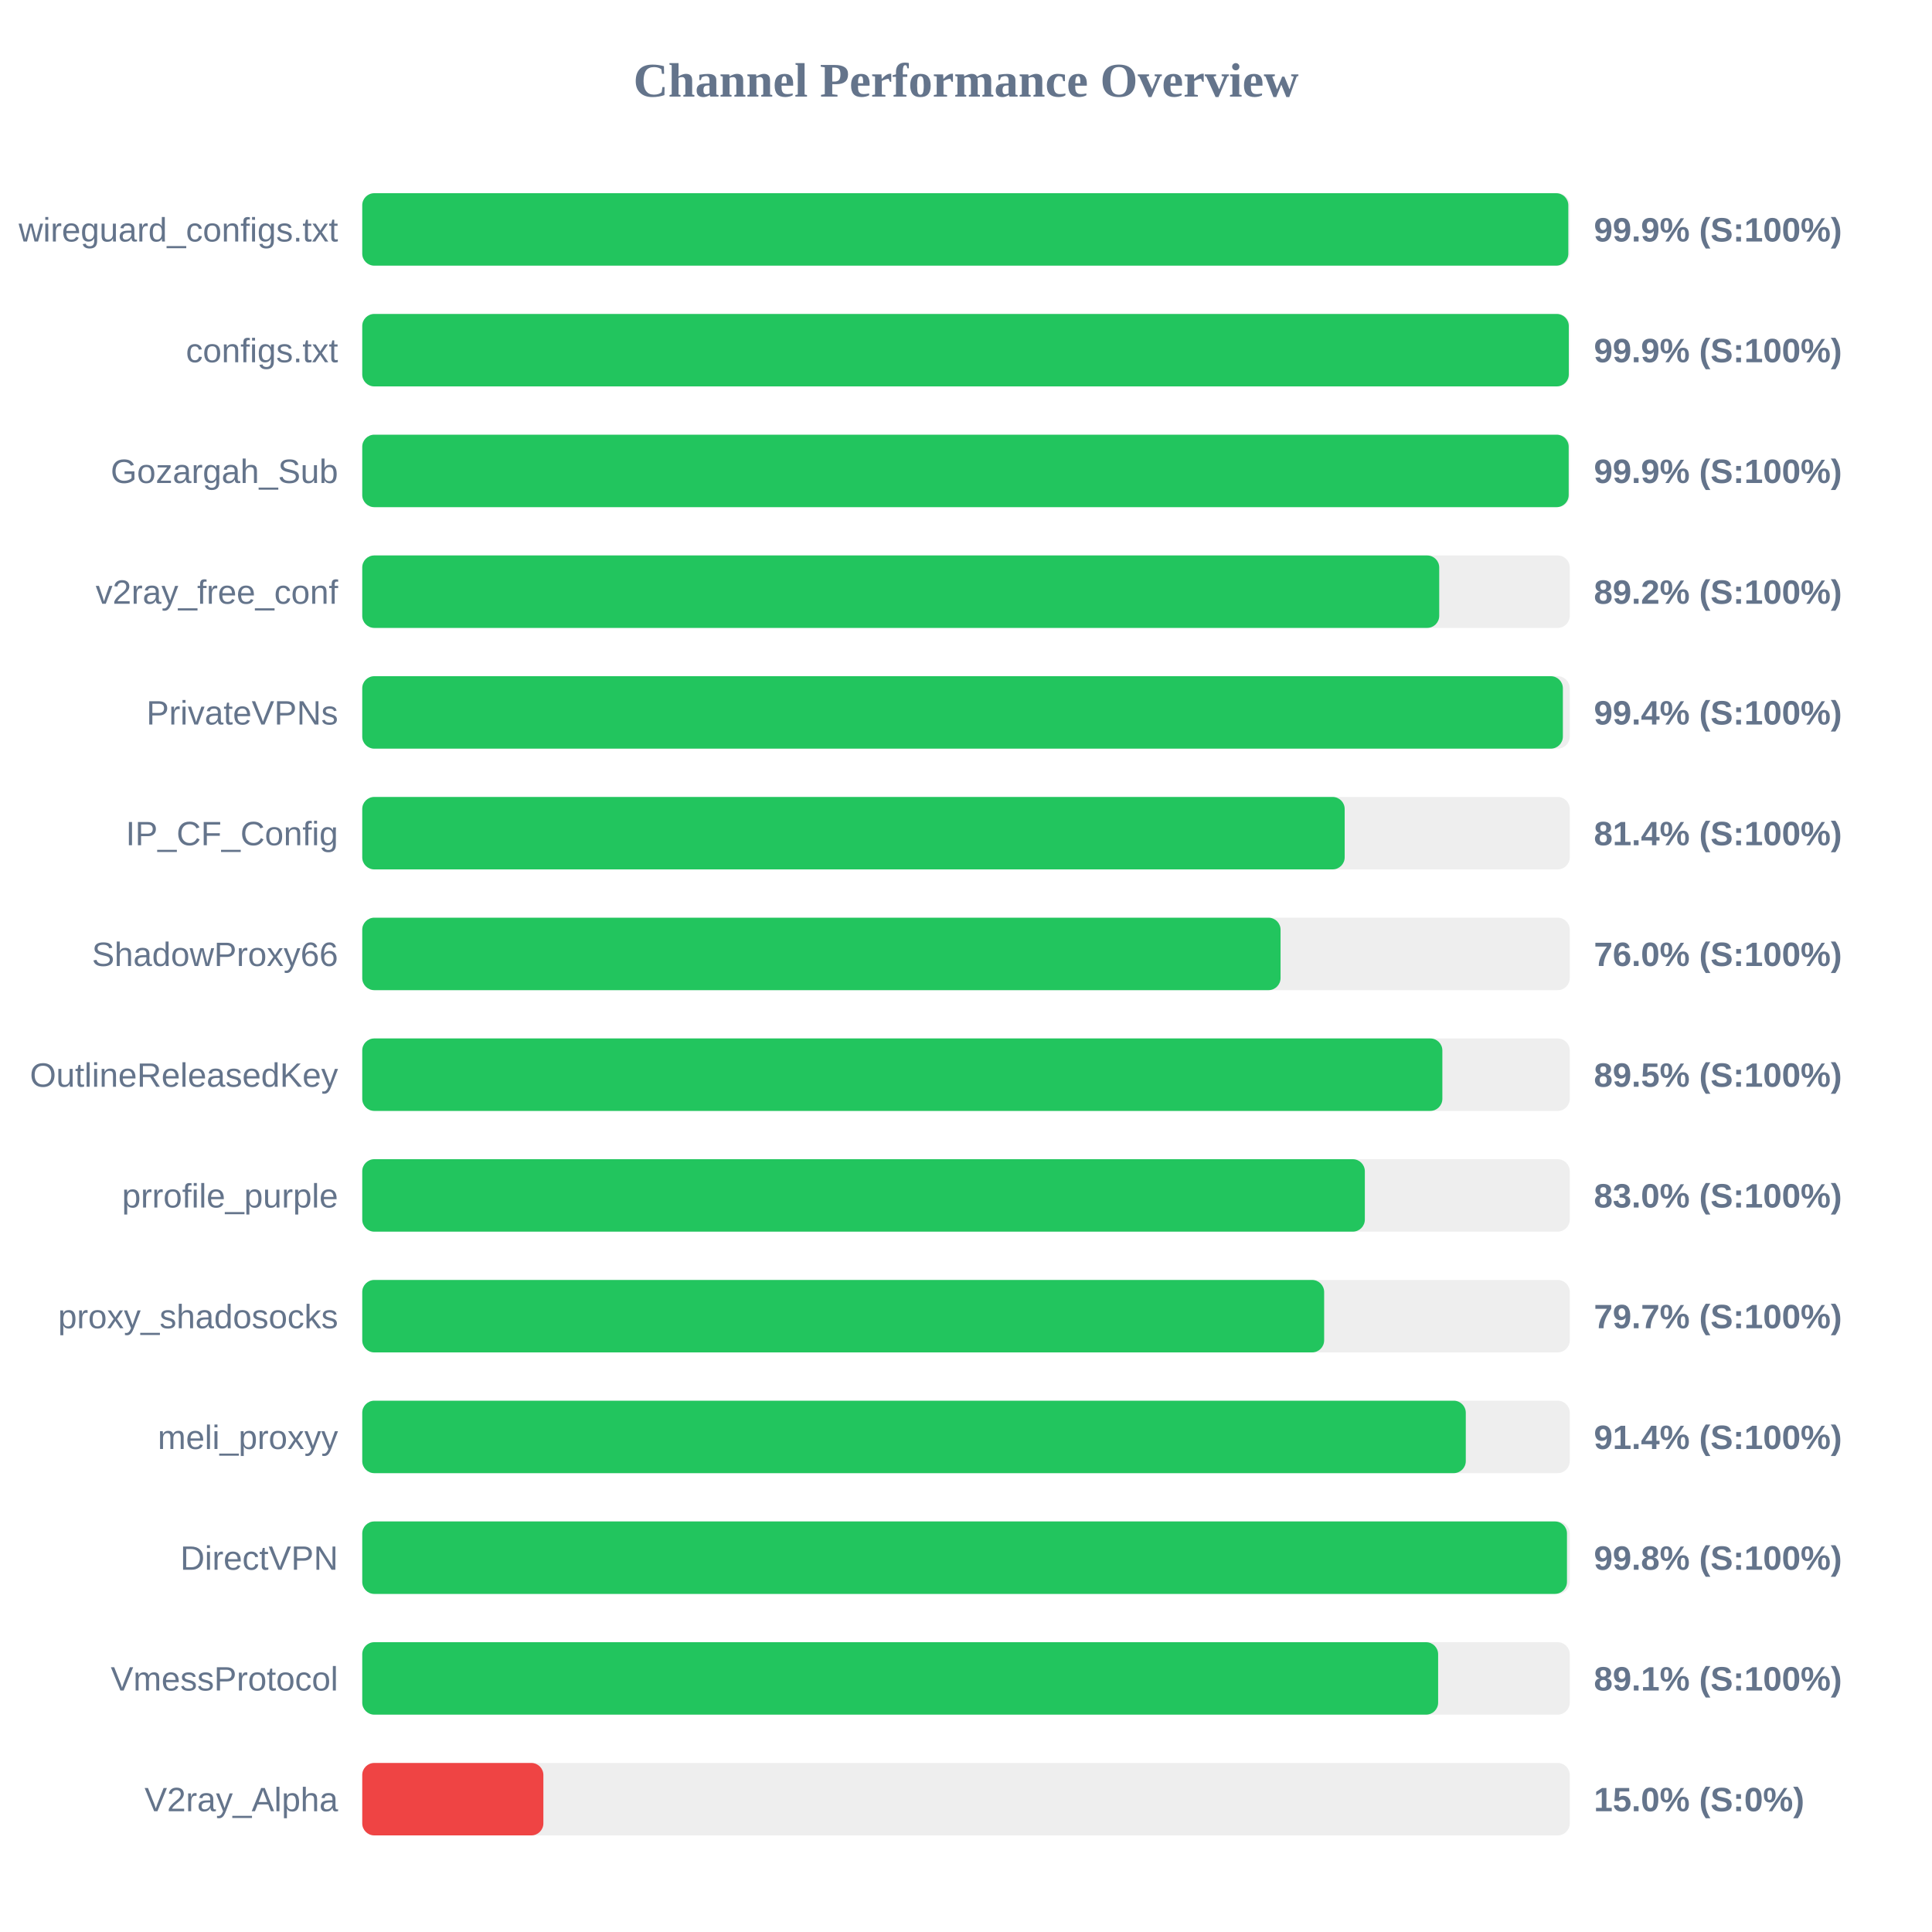
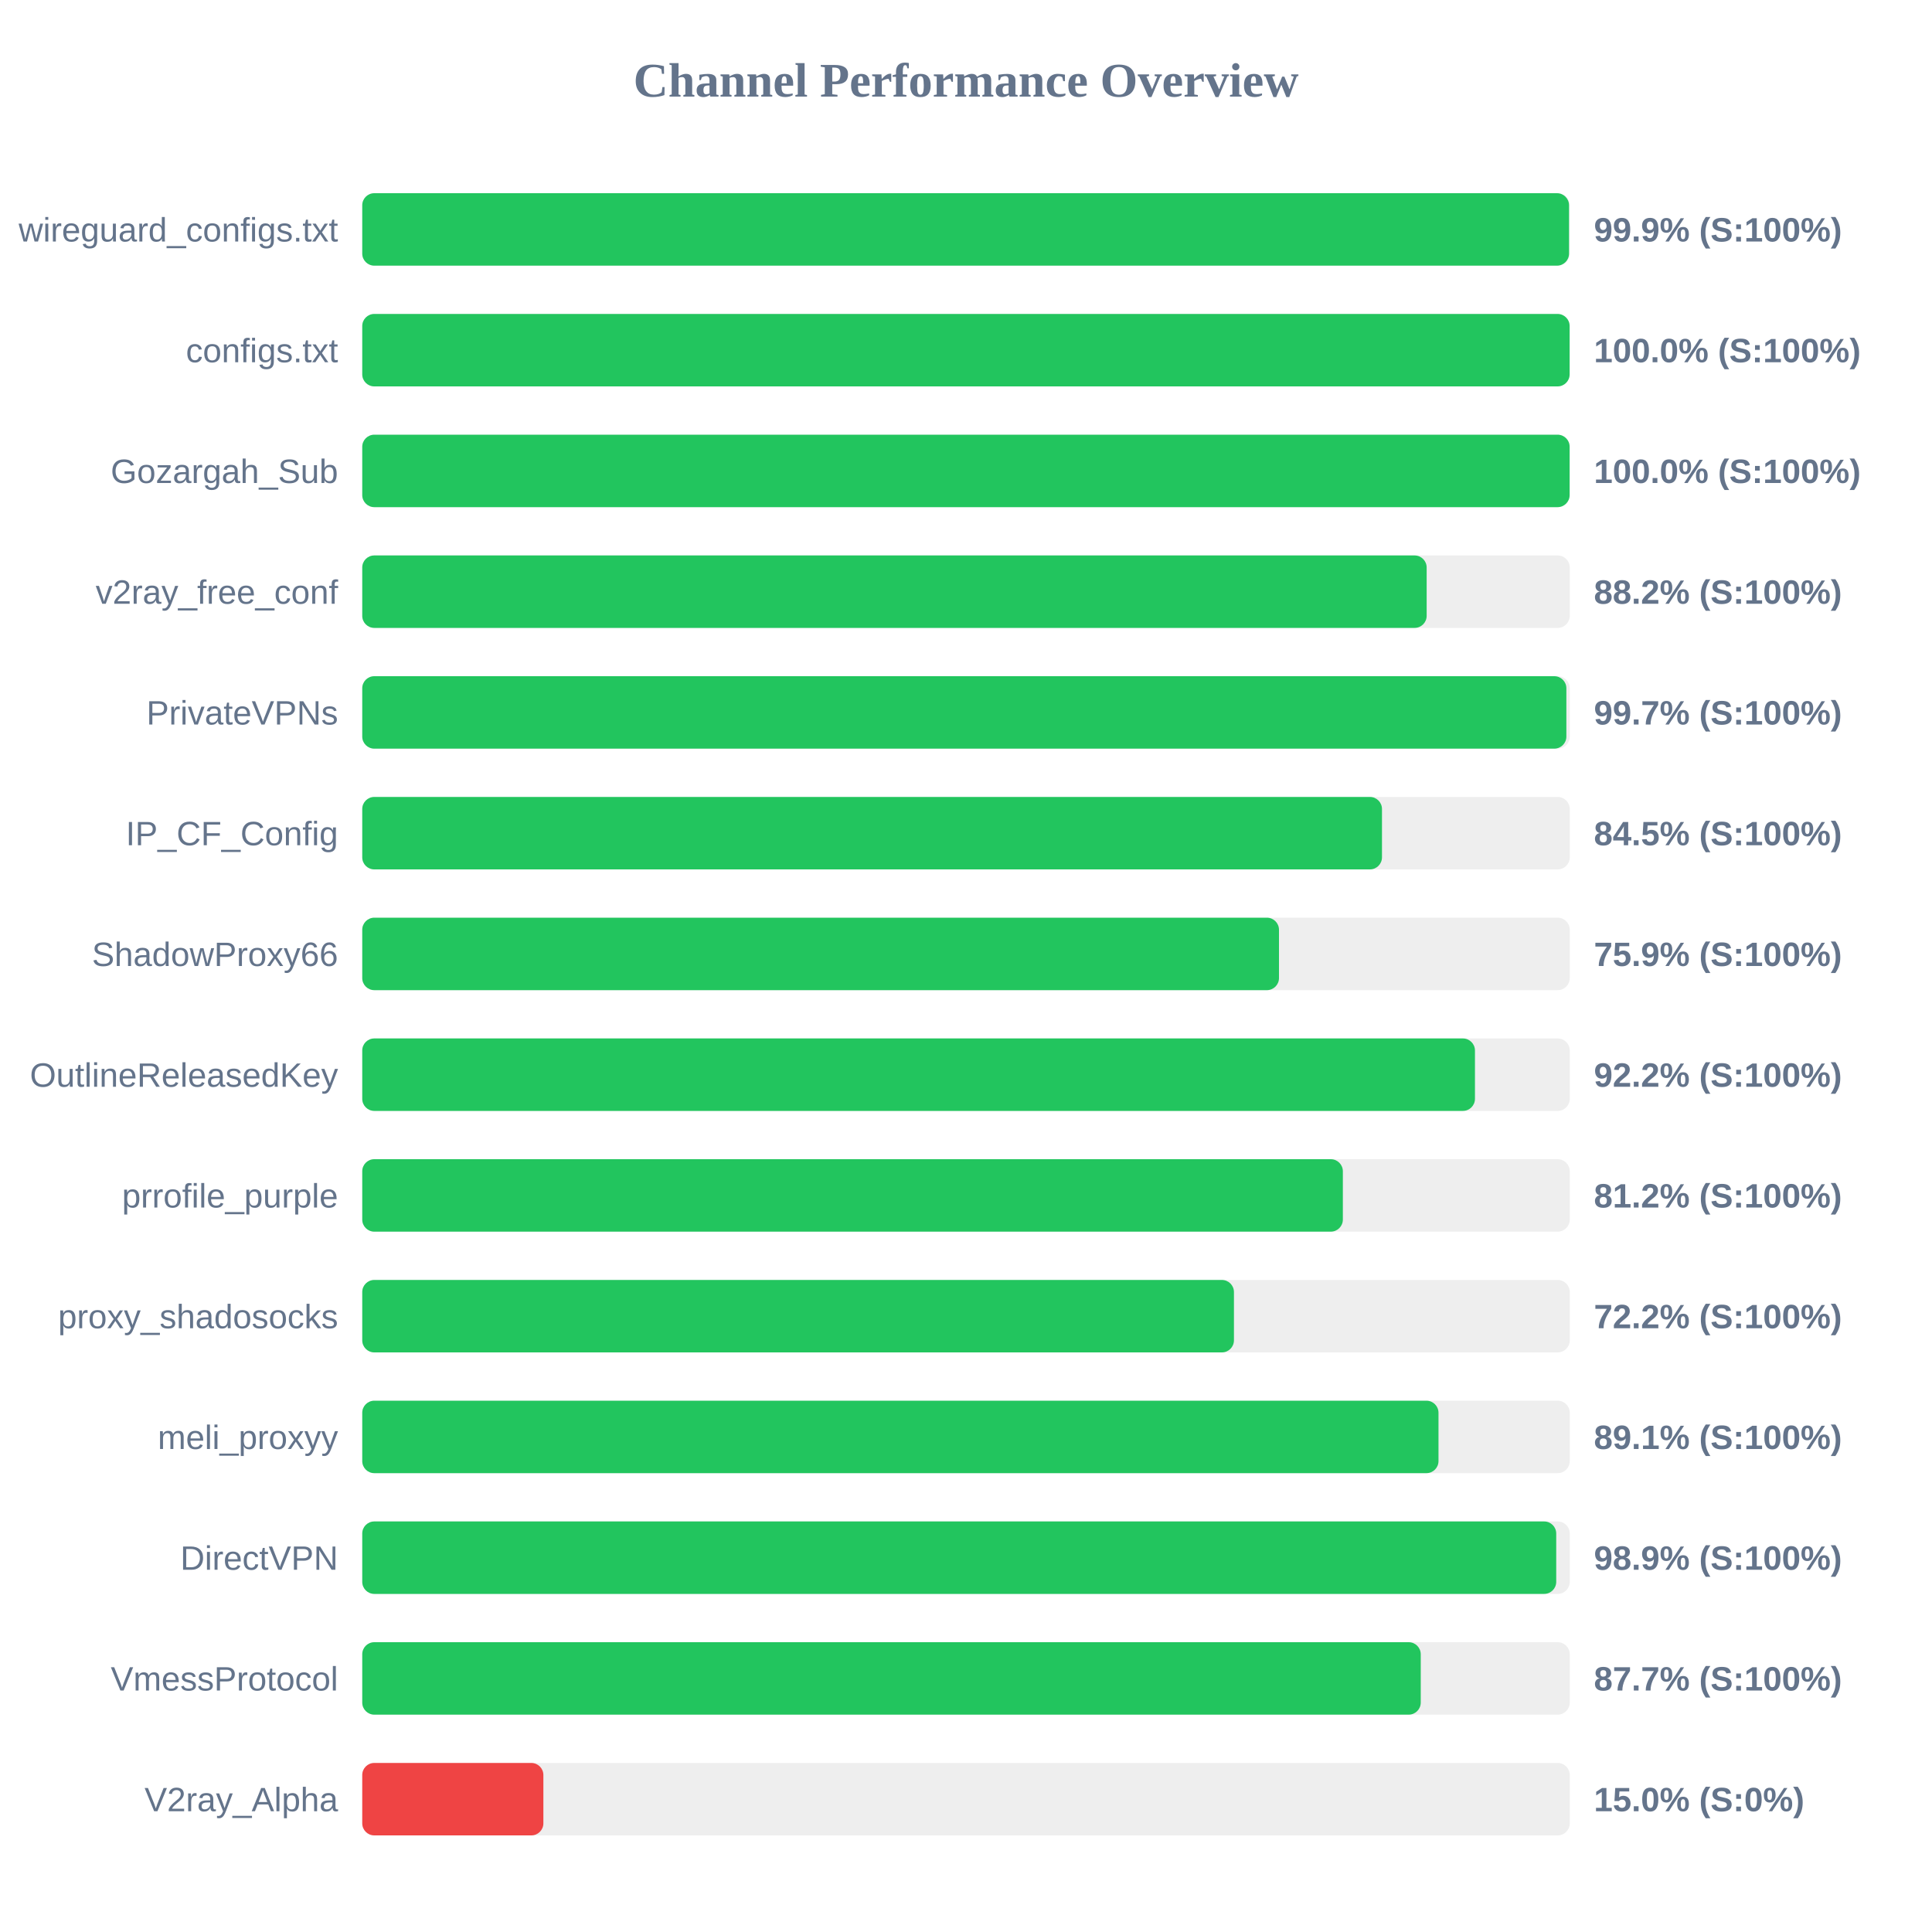
<svg xmlns="http://www.w3.org/2000/svg" width="800" height="800" version="1.1">
  <style>
        .row { font: 14px Arial; fill: #64748b; }
        .score { font: bold 14px Arial; fill: #64748b; }
    </style>
  <text x="400" y="40" text-anchor="middle" font-size="20px" font-weight="bold" fill="#64748b">Channel Performance Overview</text>
  <rect x="150" y="80" width="500" height="30" fill="#eee" rx="5" />
-   <rect x="150" y="80" width="499.4" height="30" fill="#22c55e" rx="5" />
+   <rect x="150" y="80" width="499.7" height="30" fill="#22c55e" rx="5" />
  <text x="140" y="100" text-anchor="end" class="row">wireguard_configs.txt</text>
  <text x="660" y="100" text-anchor="start" class="score">99.9% (S:100%)</text>
  <rect x="150" y="130" width="500" height="30" fill="#eee" rx="5" />
-   <rect x="150" y="130" width="499.6" height="30" fill="#22c55e" rx="5" />
+   <rect x="150" y="130" width="499.95" height="30" fill="#22c55e" rx="5" />
  <text x="140" y="150" text-anchor="end" class="row">configs.txt</text>
-   <text x="660" y="150" text-anchor="start" class="score">99.9% (S:100%)</text>
+   <text x="660" y="150" text-anchor="start" class="score">100.0% (S:100%)</text>
  <rect x="150" y="180" width="500" height="30" fill="#eee" rx="5" />
-   <rect x="150" y="180" width="499.55" height="30" fill="#22c55e" rx="5" />
+   <rect x="150" y="180" width="499.95" height="30" fill="#22c55e" rx="5" />
  <text x="140" y="200" text-anchor="end" class="row">Gozargah_Sub</text>
-   <text x="660" y="200" text-anchor="start" class="score">99.9% (S:100%)</text>
+   <text x="660" y="200" text-anchor="start" class="score">100.0% (S:100%)</text>
  <rect x="150" y="230" width="500" height="30" fill="#eee" rx="5" />
-   <rect x="150" y="230" width="445.95" height="30" fill="#22c55e" rx="5" />
+   <rect x="150" y="230" width="440.75" height="30" fill="#22c55e" rx="5" />
  <text x="140" y="250" text-anchor="end" class="row">v2ray_free_conf</text>
-   <text x="660" y="250" text-anchor="start" class="score">89.2% (S:100%)</text>
+   <text x="660" y="250" text-anchor="start" class="score">88.2% (S:100%)</text>
  <rect x="150" y="280" width="500" height="30" fill="#eee" rx="5" />
-   <rect x="150" y="280" width="497.15" height="30" fill="#22c55e" rx="5" />
+   <rect x="150" y="280" width="498.6" height="30" fill="#22c55e" rx="5" />
  <text x="140" y="300" text-anchor="end" class="row">PrivateVPNs</text>
-   <text x="660" y="300" text-anchor="start" class="score">99.4% (S:100%)</text>
+   <text x="660" y="300" text-anchor="start" class="score">99.7% (S:100%)</text>
  <rect x="150" y="330" width="500" height="30" fill="#eee" rx="5" />
-   <rect x="150" y="330" width="406.8" height="30" fill="#22c55e" rx="5" />
+   <rect x="150" y="330" width="422.25" height="30" fill="#22c55e" rx="5" />
  <text x="140" y="350" text-anchor="end" class="row">IP_CF_Config</text>
-   <text x="660" y="350" text-anchor="start" class="score">81.4% (S:100%)</text>
+   <text x="660" y="350" text-anchor="start" class="score">84.5% (S:100%)</text>
  <rect x="150" y="380" width="500" height="30" fill="#eee" rx="5" />
-   <rect x="150" y="380" width="380.25" height="30" fill="#22c55e" rx="5" />
+   <rect x="150" y="380" width="379.6" height="30" fill="#22c55e" rx="5" />
  <text x="140" y="400" text-anchor="end" class="row">ShadowProxy66</text>
-   <text x="660" y="400" text-anchor="start" class="score">76.0% (S:100%)</text>
+   <text x="660" y="400" text-anchor="start" class="score">75.9% (S:100%)</text>
  <rect x="150" y="430" width="500" height="30" fill="#eee" rx="5" />
-   <rect x="150" y="430" width="447.25" height="30" fill="#22c55e" rx="5" />
+   <rect x="150" y="430" width="460.75" height="30" fill="#22c55e" rx="5" />
  <text x="140" y="450" text-anchor="end" class="row">OutlineReleasedKey</text>
-   <text x="660" y="450" text-anchor="start" class="score">89.5% (S:100%)</text>
+   <text x="660" y="450" text-anchor="start" class="score">92.2% (S:100%)</text>
  <rect x="150" y="480" width="500" height="30" fill="#eee" rx="5" />
-   <rect x="150" y="480" width="415.15" height="30" fill="#22c55e" rx="5" />
+   <rect x="150" y="480" width="406.05" height="30" fill="#22c55e" rx="5" />
  <text x="140" y="500" text-anchor="end" class="row">prrofile_purple</text>
-   <text x="660" y="500" text-anchor="start" class="score">83.0% (S:100%)</text>
+   <text x="660" y="500" text-anchor="start" class="score">81.2% (S:100%)</text>
  <rect x="150" y="530" width="500" height="30" fill="#eee" rx="5" />
-   <rect x="150" y="530" width="398.3" height="30" fill="#22c55e" rx="5" />
+   <rect x="150" y="530" width="360.95" height="30" fill="#22c55e" rx="5" />
  <text x="140" y="550" text-anchor="end" class="row">proxy_shadosocks</text>
-   <text x="660" y="550" text-anchor="start" class="score">79.7% (S:100%)</text>
+   <text x="660" y="550" text-anchor="start" class="score">72.2% (S:100%)</text>
  <rect x="150" y="580" width="500" height="30" fill="#eee" rx="5" />
-   <rect x="150" y="580" width="456.95" height="30" fill="#22c55e" rx="5" />
+   <rect x="150" y="580" width="445.65" height="30" fill="#22c55e" rx="5" />
  <text x="140" y="600" text-anchor="end" class="row">meli_proxyy</text>
-   <text x="660" y="600" text-anchor="start" class="score">91.4% (S:100%)</text>
+   <text x="660" y="600" text-anchor="start" class="score">89.1% (S:100%)</text>
  <rect x="150" y="630" width="500" height="30" fill="#eee" rx="5" />
-   <rect x="150" y="630" width="498.85" height="30" fill="#22c55e" rx="5" />
+   <rect x="150" y="630" width="494.4" height="30" fill="#22c55e" rx="5" />
  <text x="140" y="650" text-anchor="end" class="row">DirectVPN</text>
-   <text x="660" y="650" text-anchor="start" class="score">99.8% (S:100%)</text>
+   <text x="660" y="650" text-anchor="start" class="score">98.9% (S:100%)</text>
  <rect x="150" y="680" width="500" height="30" fill="#eee" rx="5" />
-   <rect x="150" y="680" width="445.5" height="30" fill="#22c55e" rx="5" />
+   <rect x="150" y="680" width="438.3" height="30" fill="#22c55e" rx="5" />
  <text x="140" y="700" text-anchor="end" class="row">VmessProtocol</text>
-   <text x="660" y="700" text-anchor="start" class="score">89.1% (S:100%)</text>
+   <text x="660" y="700" text-anchor="start" class="score">87.7% (S:100%)</text>
  <rect x="150" y="730" width="500" height="30" fill="#eee" rx="5" />
  <rect x="150" y="730" width="75.0" height="30" fill="#ef4444" rx="5" />
  <text x="140" y="750" text-anchor="end" class="row">V2ray_Alpha</text>
  <text x="660" y="750" text-anchor="start" class="score">15.0% (S:0%)</text>
</svg>
